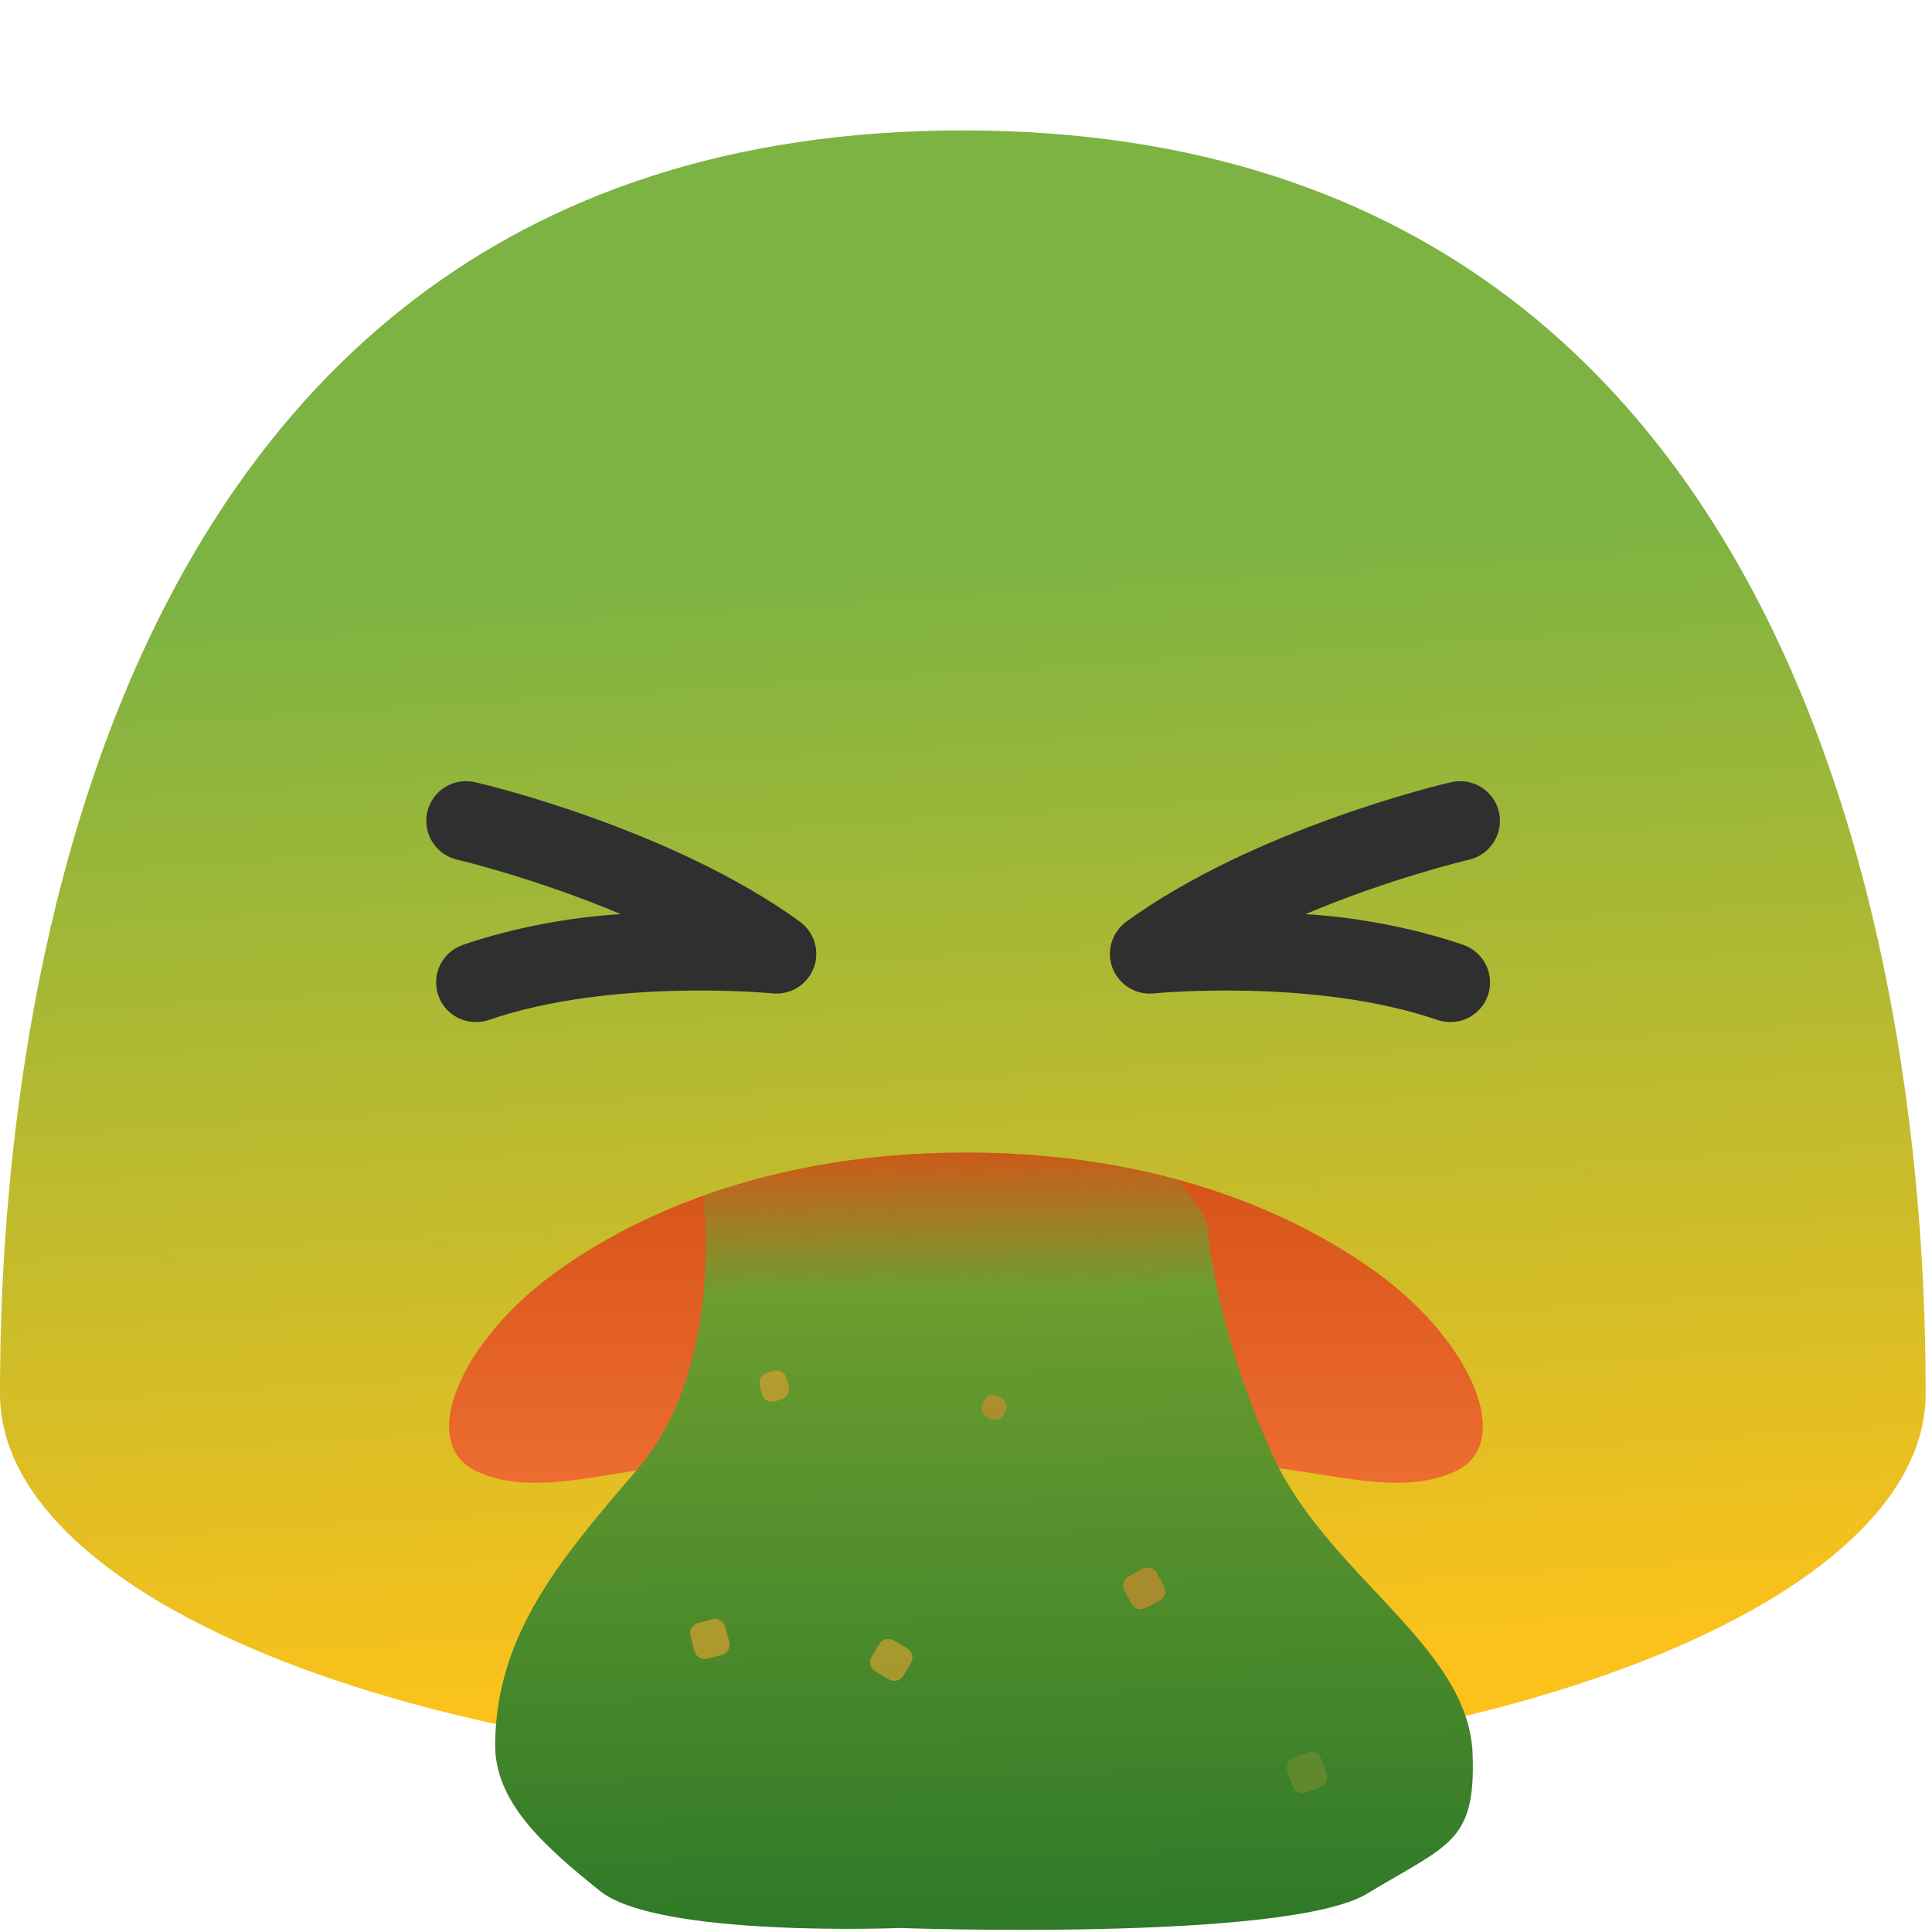
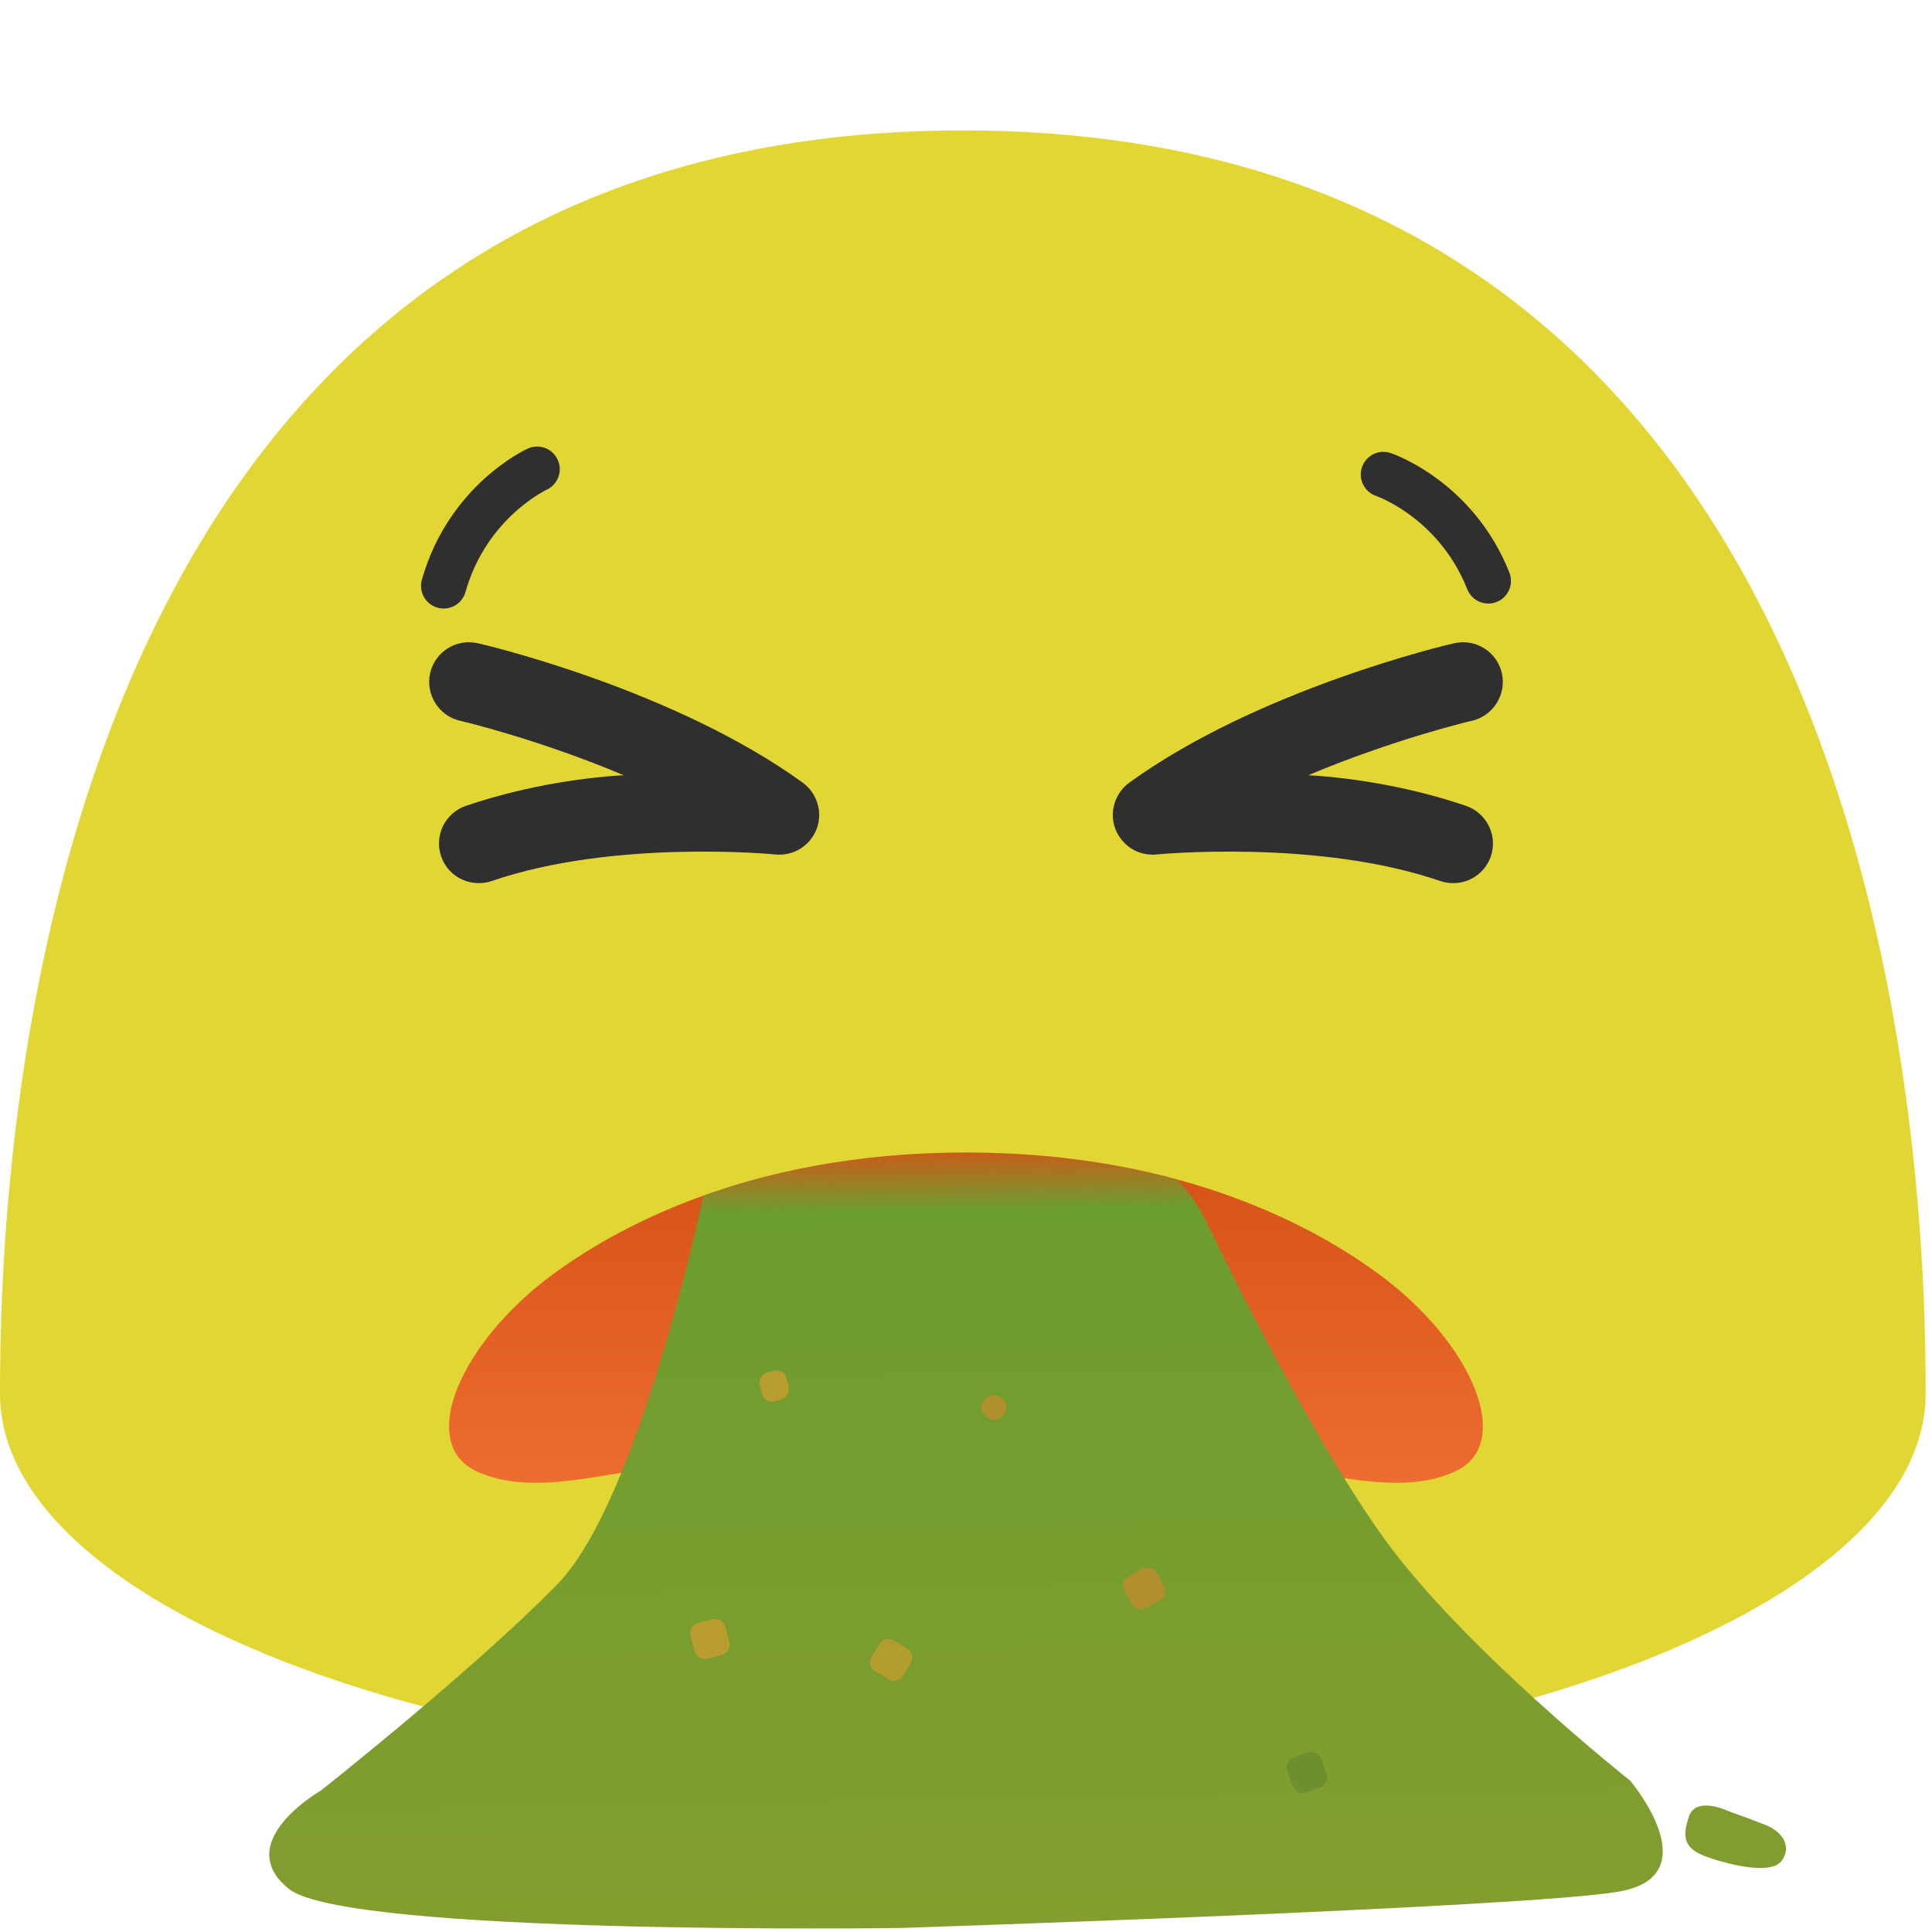
- <svg xmlns="http://www.w3.org/2000/svg" xmlns:xlink="http://www.w3.org/1999/xlink" width="128" height="128" version="1.1" id="svg50">
-   <defs id="defs18">
-     <linearGradient id="linearGradient884">
-       <stop style="stop-color:#7cb342;stop-opacity:1;" offset="0" id="stop880" />
-       <stop style="stop-color:#fcc21b;stop-opacity:1" offset="1" id="stop882" />
-     </linearGradient>
-     <linearGradient id="linearGradient870">
-       <stop id="stop864" stop-opacity=".065" stop-color="#709d2f" offset="0" />
-       <stop id="stop866" stop-color="#6c9d2f" offset="0.183" />
-       <stop id="stop868" stop-color="#849d2f" offset="1" style="stop-color:#2e7928;stop-opacity:1" />
-     </linearGradient>
+ <svg xmlns="http://www.w3.org/2000/svg" xmlns:xlink="http://www.w3.org/1999/xlink" width="128" height="128">
+   <defs>
    <linearGradient id="b">
-       <stop offset="0" stop-color="#ed6c30" id="stop2" />
-       <stop offset="1" stop-color="#d55215" id="stop4" />
+       <stop offset="0" stop-color="#ed6c30" />
+       <stop offset="1" stop-color="#d55215" />
    </linearGradient>
    <linearGradient id="a">
-       <stop offset="0" stop-color="#709d2f" stop-opacity=".065" id="stop7" />
-       <stop offset=".079" stop-color="#6c9d2f" id="stop9" />
-       <stop offset="1" stop-color="#849d2f" id="stop11" />
+       <stop offset="0" stop-color="#709d2f" stop-opacity=".065" />
+       <stop offset=".079" stop-color="#6c9d2f" />
+       <stop offset="1" stop-color="#849d2f" />
    </linearGradient>
    <linearGradient xlink:href="#a" id="e" x1="62.466" y1="73.075" x2="63.508" y2="128.151" gradientUnits="userSpaceOnUse" />
-     <linearGradient xlink:href="#linearGradient870" id="d" gradientUnits="userSpaceOnUse" x1="62.466" y1="73.075" x2="63.508" y2="128.151" gradientTransform="matrix(1.1294 0 0 .94587 -8.33 6.916)" />
+     <linearGradient xlink:href="#a" id="d" gradientUnits="userSpaceOnUse" x1="62.466" y1="73.075" x2="63.508" y2="128.151" gradientTransform="matrix(1.1294 0 0 .94587 -8.33 6.916)" />
    <linearGradient xlink:href="#a" id="f" gradientUnits="userSpaceOnUse" gradientTransform="matrix(1.1294 0 0 .94587 -8.33 6.916)" x1="62.466" y1="73.075" x2="63.508" y2="128.151" />
    <linearGradient xlink:href="#b" id="c" x1="62.362" y1="98.174" x2="62.362" y2="76.261" gradientUnits="userSpaceOnUse" />
-     <linearGradient xlink:href="#linearGradient884" id="linearGradient886" x1="62.13" y1="36.921" x2="66.793" y2="111.515" gradientUnits="userSpaceOnUse" />
  </defs>
-   <path d="M63.79 8.64C1.48 8.64 0 78.5 0 92.33c0 13.83 28.56 25.03 63.79 25.03 35.24 0 63.79-11.21 63.79-25.03 0-13.83-1.47-83.69-63.79-83.69z" fill="#e2d635" id="path20" style="fill:url(#linearGradient886);fill-opacity:1" />
-   <path d="M96.46 97.46c-3.09 1.472-6.98.5-10.42 0-9.58-1.393-18-1.45-22.04-1.45-4.04 0-12.46.057-22.04 1.45-3.44.5-7.33 1.472-10.42 0-3.92-1.865-1.03-8.552 5.14-13.071 3.73-2.731 12.61-8.032 27.32-8.032s23.59 5.3 27.32 8.032c6.17 4.519 9.05 11.206 5.14 13.071z" fill="url(#c)" id="path22" />
-   <g id="g26" transform="translate(-0.1917578,9.204373)" style="fill:#2f2f2f">
-     <path d="m 98.77,56.74 a 2.627,2.627 0 0 1 -2.72,1.76 c -0.21,-0.02 -0.42,-0.06 -0.63,-0.13 -8.11,-2.79 -18.7,-1.77 -18.79,-1.76 -1.21,0.12 -2.3,-0.58 -2.73,-1.68 -0.43,-1.11 -0.04,-2.37 0.91,-3.07 8.51,-6.17 21,-9.13 21.52,-9.24 1.43,-0.33 2.84,0.55 3.17,1.97 0.32,1.41 -0.56,2.83 -1.97,3.16 -0.07,0.01 -5.19,1.22 -10.85,3.61 3.28,0.19 7.04,0.87 10.45,2.03 1.38,0.48 2.11,1.98 1.64,3.35 z m -69.54,0 c 0.4,1.17 1.54,1.86 2.72,1.76 0.21,-0.02 0.42,-0.06 0.63,-0.13 8.11,-2.79 18.7,-1.77 18.79,-1.76 1.21,0.12 2.3,-0.58 2.73,-1.68 0.43,-1.11 0.04,-2.37 -0.91,-3.07 -8.51,-6.17 -21,-9.13 -21.52,-9.24 -1.43,-0.33 -2.84,0.55 -3.17,1.97 -0.32,1.41 0.56,2.83 1.97,3.16 0.07,0.01 5.19,1.22 10.85,3.61 -3.28,0.19 -7.04,0.87 -10.45,2.03 a 2.628,2.628 0 0 0 -1.64,3.35 z" id="path24" />
+   <path d="M63.79 8.64C1.48 8.64 0 78.5 0 92.33c0 13.83 28.56 25.03 63.79 25.03 35.24 0 63.79-11.21 63.79-25.03 0-13.83-1.47-83.69-63.79-83.69z" fill="#e2d635" />
+   <path d="M96.46 97.46c-3.09 1.472-6.98.5-10.42 0-9.58-1.393-18-1.45-22.04-1.45-4.04 0-12.46.057-22.04 1.45-3.44.5-7.33 1.472-10.42 0-3.92-1.865-1.03-8.552 5.14-13.071 3.73-2.731 12.61-8.032 27.32-8.032s23.59 5.3 27.32 8.032c6.17 4.519 9.05 11.206 5.14 13.071z" fill="url(#c)" />
+   <g fill="#2f2f2f">
+     <path d="M98.77 56.74a2.627 2.627 0 0 1-2.72 1.76c-.21-.02-.42-.06-.63-.13-8.11-2.79-18.7-1.77-18.79-1.76-1.21.12-2.3-.58-2.73-1.68-.43-1.11-.04-2.37.91-3.07 8.51-6.17 21-9.13 21.52-9.24 1.43-.33 2.84.55 3.17 1.97.32 1.41-.56 2.83-1.97 3.16-.07.01-5.19 1.22-10.85 3.61 3.28.19 7.04.87 10.45 2.03 1.38.48 2.11 1.98 1.64 3.35zM29.23 56.74c.4 1.17 1.54 1.86 2.72 1.76.21-.02.42-.06.63-.13 8.11-2.79 18.7-1.77 18.79-1.76 1.21.12 2.3-.58 2.73-1.68.43-1.11.04-2.37-.91-3.07-8.51-6.17-21-9.13-21.52-9.24-1.43-.33-2.84.55-3.17 1.97-.32 1.41.56 2.83 1.97 3.16.07.01 5.19 1.22 10.85 3.61-3.28.19-7.04.87-10.45 2.03a2.628 2.628 0 0 0-1.64 3.35z" />
  </g>
-   <path d="m 64,76.357 c -7.151,0 -12.913,1.257 -17.387,2.858 -0.006,0.028 -0.022,0.053 -0.027,0.082 0,0 1.495,11.25 -4.37,18.069 -5.098,5.927 -9.311,10.87 -9.413,18.131 -0.054,3.822 3.076,6.681 6.945,9.784 3.87,3.102 19.867,2.454 19.867,2.454 0,0 25.677,0.92 30.955,-2.273 5.421,-3.279 7.204,-3.383 6.995,-9.249 C 97.308,108.982 87.83,104.34 84.212,96.192 80.28,87.335 79.975,81.064 79.975,81.064 c 0,0 -0.73,-1.659 -2.004,-2.925 C 74.088,77.085 69.446,76.357 64,76.357 Z m -17.201,2.362 c 0.25,-0.472 0.685,-0.872 1.27,-1.207 -0.586,0.335 -1.02,0.734 -1.27,1.207 z m 22.836,-2.34 c 2.571,0.193 4.576,0.368 5.322,0.35 -0.746,0.018 -2.752,-0.158 -5.322,-0.35 z m 5.83,0.38 c 0.06,0.009 0.118,0.023 0.178,0.034 -0.06,-0.011 -0.118,-0.025 -0.178,-0.033 z m 0.494,0.108 c 0.063,0.019 0.126,0.037 0.187,0.059 -0.062,-0.021 -0.124,-0.041 -0.187,-0.059 z m 0.467,0.172 c 0.062,0.028 0.125,0.053 0.185,0.084 -0.06,-0.03 -0.123,-0.056 -0.185,-0.084 z" id="path32" style="fill:url(#d);fill-rule:evenodd;stroke-width:3.78;stroke-linecap:round;stroke-linejoin:round" />
-   <rect width="2.445" height="2.384" x="105.533" y="63.489" rx=".7" ry=".7" transform="rotate(30.557)" fill="#c19d2f" fill-opacity=".783" stroke-width="3.78" stroke-linecap="round" stroke-linejoin="round" id="rect36" />
-   <rect transform="rotate(-28.076)" ry=".7" rx=".7" y="127.339" x="16.134" height="2.384" width="2.445" fill="#c18b2f" fill-opacity=".783" stroke-width="3.78" stroke-linecap="round" stroke-linejoin="round" id="rect38" />
-   <rect width="1.608" height="1.567" x="103.867" y="44.776" rx=".7" ry=".7" transform="rotate(31.248)" fill="#c18b2f" fill-opacity=".783" stroke-width="3.78" stroke-linecap="round" stroke-linejoin="round" id="rect40" />
-   <rect transform="rotate(75.385)" ry=".7" rx=".7" y="-19.303" x="115.717" height="2.384" width="2.445" fill="#ca9d2f" fill-opacity=".783" stroke-width="3.78" stroke-linecap="round" stroke-linejoin="round" id="rect42" />
-   <rect width="1.964" height="1.836" x="101.157" y="-28.552" rx=".7" ry=".7" transform="matrix(.24124 .97047 -.96457 .26384 0 0)" fill="#ca9d2f" fill-opacity=".783" stroke-width="3.78" stroke-linecap="round" stroke-linejoin="round" id="rect44" />
-   <rect width="2.445" height="2.384" x="-141.3" y="39.6" rx=".7" ry=".7" transform="rotate(-110.168)" fill="#6a8b2f" fill-opacity=".783" stroke-width="3.78" stroke-linecap="round" stroke-linejoin="round" id="rect46" />
-   <path d="M78.508 78.734zM78.9 79.248zM46.586 79.297l-.5 2.178c.305-1.298.5-2.178.5-2.178zM79.486 80.143c.299.513.489.921.489.921s-.18-.392-.489-.921z" fill="url(#f)" fill-rule="evenodd" stroke-width="3.78" stroke-linecap="round" stroke-linejoin="round" id="path48" />
+   <g fill="none" stroke="#2f2f2f" stroke-width="3" stroke-linecap="round" stroke-miterlimit="10">
+     <path d="M35.585 31.086s-4.6 2.1-6.19 7.73M91.655 31.436s4.79 1.61 6.95 7.05" />
+   </g>
+   <path d="M55.268 75.994zm-2.182.188zM64 76.357c-7.151 0-12.913 1.257-17.387 2.858-.006.028-.022.053-.027.082 0 0-4.2 20.064-9.658 25.662-5.458 5.598-15.65 13.656-15.65 13.656s-6.009 3.427-2.14 6.53c3.87 3.102 40.477 2.59 40.477 2.59s41.555-1.354 47.633-2.409c6.078-1.054.758-7.351.758-7.351s-11.068-8.755-16.336-16.088C86.4 94.554 79.975 81.064 79.975 81.064s-.73-1.659-2.004-2.925c-3.883-1.054-8.525-1.782-13.971-1.782zm13.97 1.782zm-31.357 1.076zm.186-.496c.25-.472.685-.872 1.27-1.207-.586.335-1.02.734-1.27 1.207zm1.27-1.207zm.632-.315zm20.934-.818c2.571.193 4.576.368 5.322.35-.746.018-2.752-.158-5.322-.35zm-18.535.11zm24.365.27c.06.009.118.023.178.034-.06-.011-.118-.025-.178-.033zm.494.108c.063.019.126.037.187.059a3.59 3.59 0 0 0-.187-.059zm.467.172c.062.028.125.053.185.084-.06-.03-.123-.056-.185-.084zm.191.088z" fill="url(#d)" fill-rule="evenodd" stroke-width="3.78" stroke-linecap="round" stroke-linejoin="round" />
+   <path d="M114.458 119.971s-2.095-.997-2.557.37c-.461 1.365-.376 2.14 1.239 2.703 1.615.562 4.183 1.137 4.87.274.686-.862.23-1.909-1.066-2.42a77.895 77.895 0 0 0-2.486-.927z" fill="url(#e)" fill-rule="evenodd" stroke-width="3.78" stroke-linecap="round" stroke-linejoin="round" />
+   <rect width="2.445" height="2.384" x="105.533" y="63.489" rx=".7" ry=".7" transform="rotate(30.557)" fill="#c19d2f" fill-opacity=".783" stroke-width="3.78" stroke-linecap="round" stroke-linejoin="round" />
+   <rect transform="rotate(-28.076)" ry=".7" rx=".7" y="127.339" x="16.134" height="2.384" width="2.445" fill="#c18b2f" fill-opacity=".783" stroke-width="3.78" stroke-linecap="round" stroke-linejoin="round" />
+   <rect width="1.608" height="1.567" x="103.867" y="44.776" rx=".7" ry=".7" transform="rotate(31.248)" fill="#c18b2f" fill-opacity=".783" stroke-width="3.78" stroke-linecap="round" stroke-linejoin="round" />
+   <rect transform="rotate(75.385)" ry=".7" rx=".7" y="-19.303" x="115.717" height="2.384" width="2.445" fill="#ca9d2f" fill-opacity=".783" stroke-width="3.78" stroke-linecap="round" stroke-linejoin="round" />
+   <rect width="1.964" height="1.836" x="101.157" y="-28.552" rx=".7" ry=".7" transform="matrix(.24124 .97047 -.96457 .26384 0 0)" fill="#ca9d2f" fill-opacity=".783" stroke-width="3.78" stroke-linecap="round" stroke-linejoin="round" />
+   <rect width="2.445" height="2.384" x="-141.3" y="39.6" rx=".7" ry=".7" transform="rotate(-110.168)" fill="#6a8b2f" fill-opacity=".783" stroke-width="3.78" stroke-linecap="round" stroke-linejoin="round" />
+   <path d="M78.508 78.734zM78.9 79.248zM46.586 79.297l-.5 2.178c.305-1.298.5-2.178.5-2.178zM79.486 80.143c.299.513.489.921.489.921s-.18-.392-.489-.921z" fill="url(#f)" fill-rule="evenodd" stroke-width="3.78" stroke-linecap="round" stroke-linejoin="round" />
</svg>
